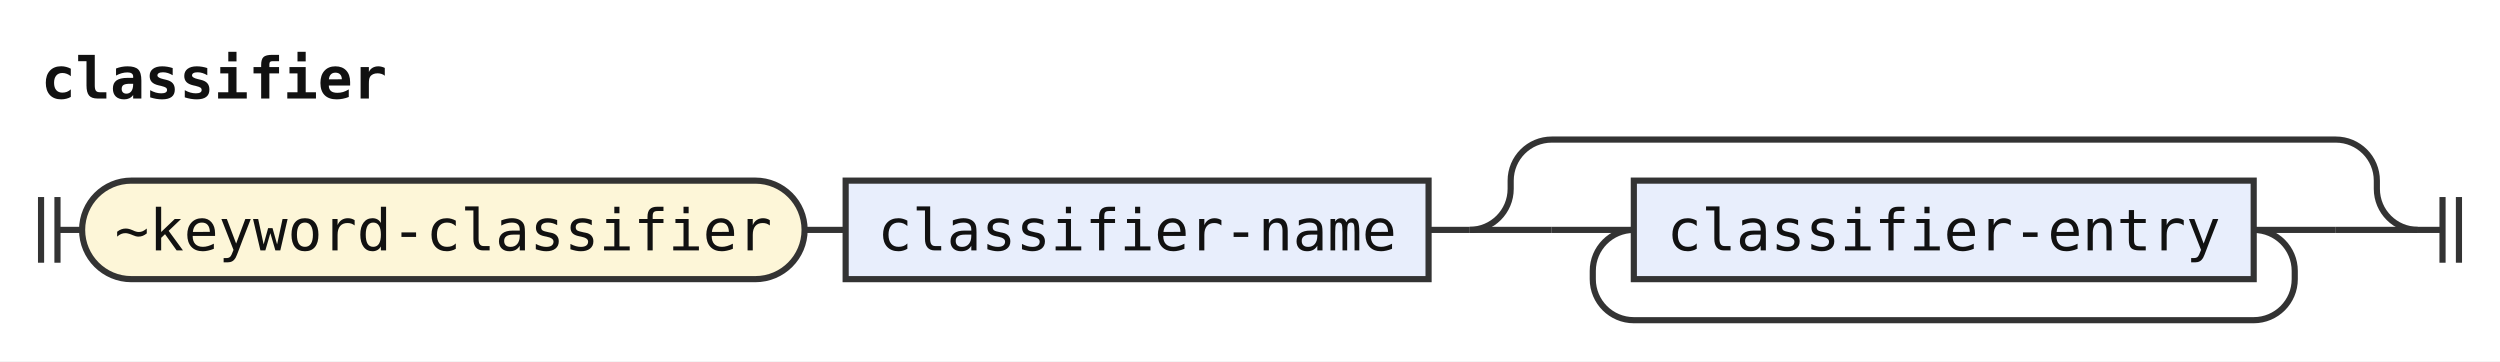
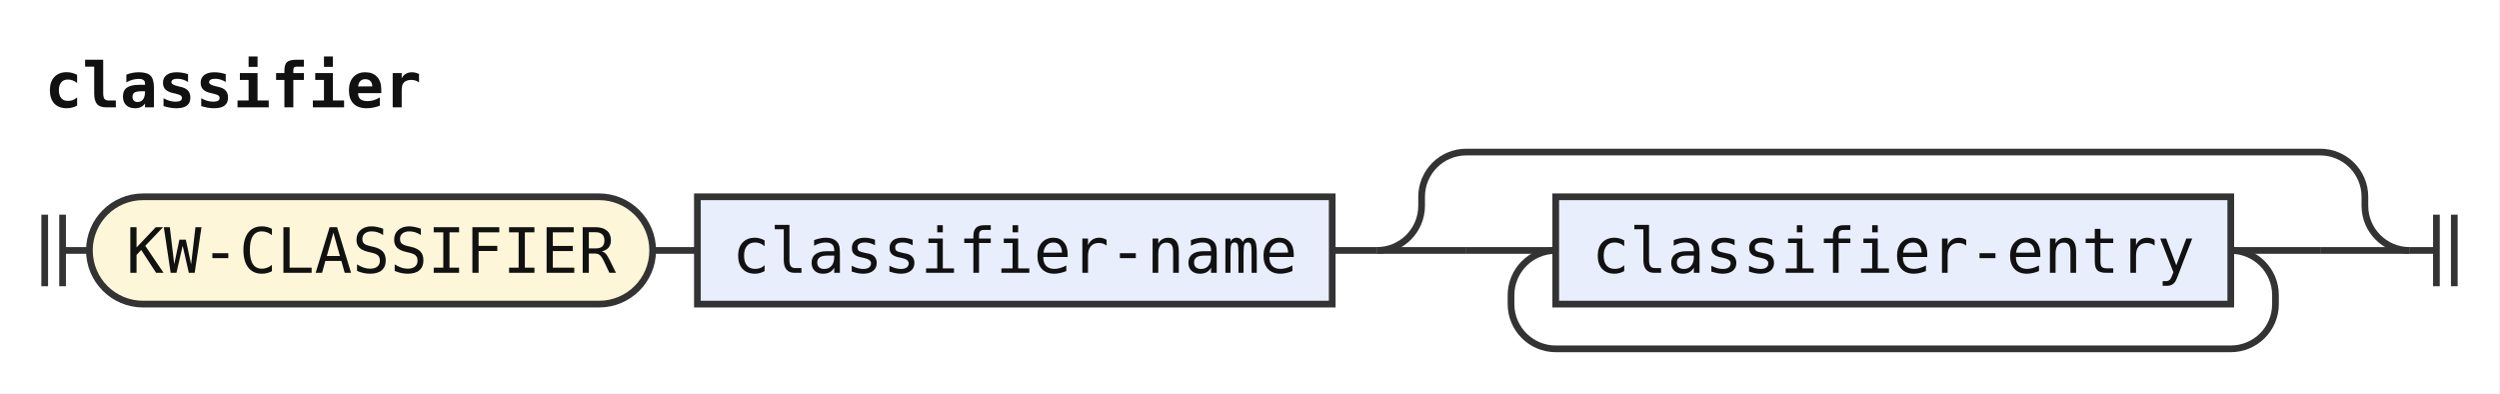
- <svg xmlns="http://www.w3.org/2000/svg" width="609" height="88" viewBox="0 0 609 88" role="img" aria-label="Railroad diagram of the rule classifier">
+ <svg xmlns="http://www.w3.org/2000/svg" width="559" height="88" viewBox="0 0 559 88" role="img" aria-label="Railroad diagram of the rule classifier">
  <style>path{fill:none;stroke:#333;stroke-width:1.5}.rule rect{fill:#e8eefc;stroke:#333;stroke-width:1.5}.terminal rect{fill:#fdf6d8;stroke:#333;stroke-width:1.5}text{font-family:ui-monospace,SFMono-Regular,Menlo,Consolas,"DejaVu Sans Mono","Liberation Mono",monospace;font-size:14px;fill:#111;text-anchor:middle}text.label{font-size:12px;font-style:italic;fill:#555;text-anchor:start}text.title{font-weight:bold;text-anchor:start}</style>
  <rect width="100%" height="100%" fill="#fff" />
  <text class="title" x="10" y="24" textLength="84" lengthAdjust="spacingAndGlyphs">classifier</text>
  <path d="M10 48v16m4 -16v16M14 56h6" />
  <g class="terminal">
-     <rect x="20" y="44" width="176" height="24" rx="12" />
-     <text x="108" y="61" textLength="159.6" lengthAdjust="spacingAndGlyphs">~keyword-classifier</text>
+     <rect x="20" y="44" width="126" height="24" rx="12" />
+     <text x="83" y="61" textLength="109.2" lengthAdjust="spacingAndGlyphs">KW-CLASSIFIER</text>
  </g>
-   <path d="M196 56h10" />
+   <path d="M146 56h10" />
  <g class="rule">
-     <rect x="206" y="44" width="142" height="24" rx="0" />
-     <text x="277" y="61" textLength="126" lengthAdjust="spacingAndGlyphs">classifier-name</text>
+     <rect x="156" y="44" width="142" height="24" rx="0" />
+     <text x="227" y="61" textLength="126" lengthAdjust="spacingAndGlyphs">classifier-name</text>
  </g>
-   <path d="M348 56h10" />
-   <path d="M358 56h20" />
-   <path d="M378 56h20" />
+   <path d="M298 56h10" />
+   <path d="M308 56h20" />
+   <path d="M328 56h20" />
  <g class="rule">
-     <rect x="398" y="44" width="151" height="24" rx="0" />
-     <text x="473.5" y="61" textLength="134.4" lengthAdjust="spacingAndGlyphs">classifier-entry</text>
+     <rect x="348" y="44" width="151" height="24" rx="0" />
+     <text x="423.5" y="61" textLength="134.4" lengthAdjust="spacingAndGlyphs">classifier-entry</text>
  </g>
-   <path d="M549 56H569" />
-   <path d="M549 56a10 10 0 0 1 10 10V68a10 10 0 0 1 -10 10H398a10 10 0 0 1 -10 -10V66a10 10 0 0 1 10 -10" />
-   <path d="M569 56H589" />
-   <path d="M358 56a10 10 0 0 0 10 -10V44a10 10 0 0 1 10 -10H569a10 10 0 0 1 10 10V46a10 10 0 0 0 10 10" />
-   <path d="M589 56h6m0 -8v16m4 -16v16" />
+   <path d="M499 56H519" />
+   <path d="M499 56a10 10 0 0 1 10 10V68a10 10 0 0 1 -10 10H348a10 10 0 0 1 -10 -10V66a10 10 0 0 1 10 -10" />
+   <path d="M519 56H539" />
+   <path d="M308 56a10 10 0 0 0 10 -10V44a10 10 0 0 1 10 -10H519a10 10 0 0 1 10 10V46a10 10 0 0 0 10 10" />
+   <path d="M539 56h6m0 -8v16m4 -16v16" />
</svg>
